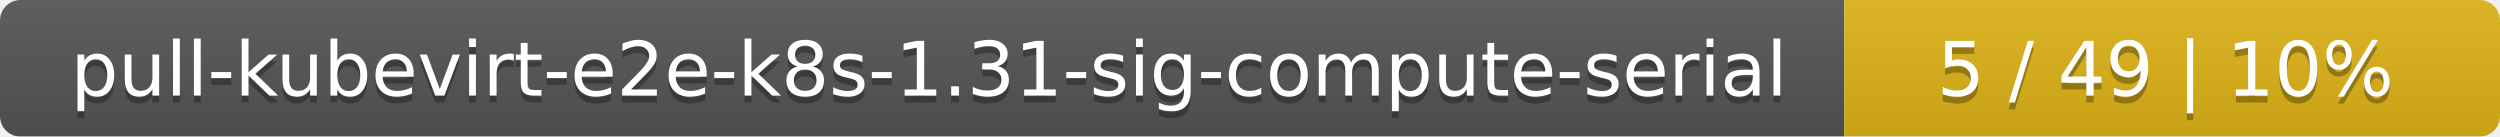
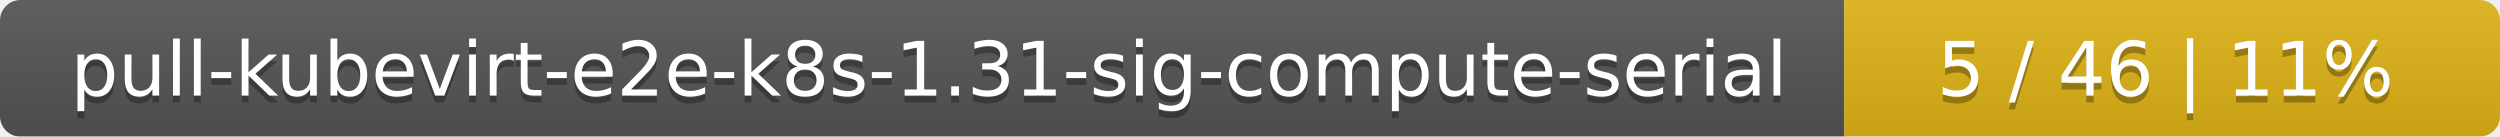
<svg xmlns="http://www.w3.org/2000/svg" width="366" height="20">
  <linearGradient id="smooth" x2="0" y2="100%">
    <stop offset="0" stop-color="#bbb" stop-opacity=".1" />
    <stop offset="1" stop-opacity=".1" />
  </linearGradient>
  <mask id="round">
    <rect width="366" height="20" rx="3" fill="#fff" />
  </mask>
  <g mask="url(#round)">
    <rect width="270" height="20" fill="#555" />
    <rect x="270" width="96" height="20" fill="#dfb317" />
    <rect width="366" height="20" fill="url(#smooth)" />
  </g>
  <g fill="#fff" text-anchor="middle" font-family="DejaVu Sans,Verdana,Geneva,sans-serif" font-size="11">
    <text x="136" y="15" fill="#010101" fill-opacity=".3">pull-kubevirt-e2e-k8s-1.31-sig-compute-serial</text>
    <text x="136" y="14">pull-kubevirt-e2e-k8s-1.31-sig-compute-serial</text>
-     <text x="317" y="15" fill="#010101" fill-opacity=".3">5 / 49    |    10%</text>
-     <text x="317" y="14">5 / 49    |    10%</text>
+     <text x="317" y="15" fill="#010101" fill-opacity=".3">5 / 46    |    11%</text>
+     <text x="317" y="14">5 / 46    |    11%</text>
  </g>
</svg>
